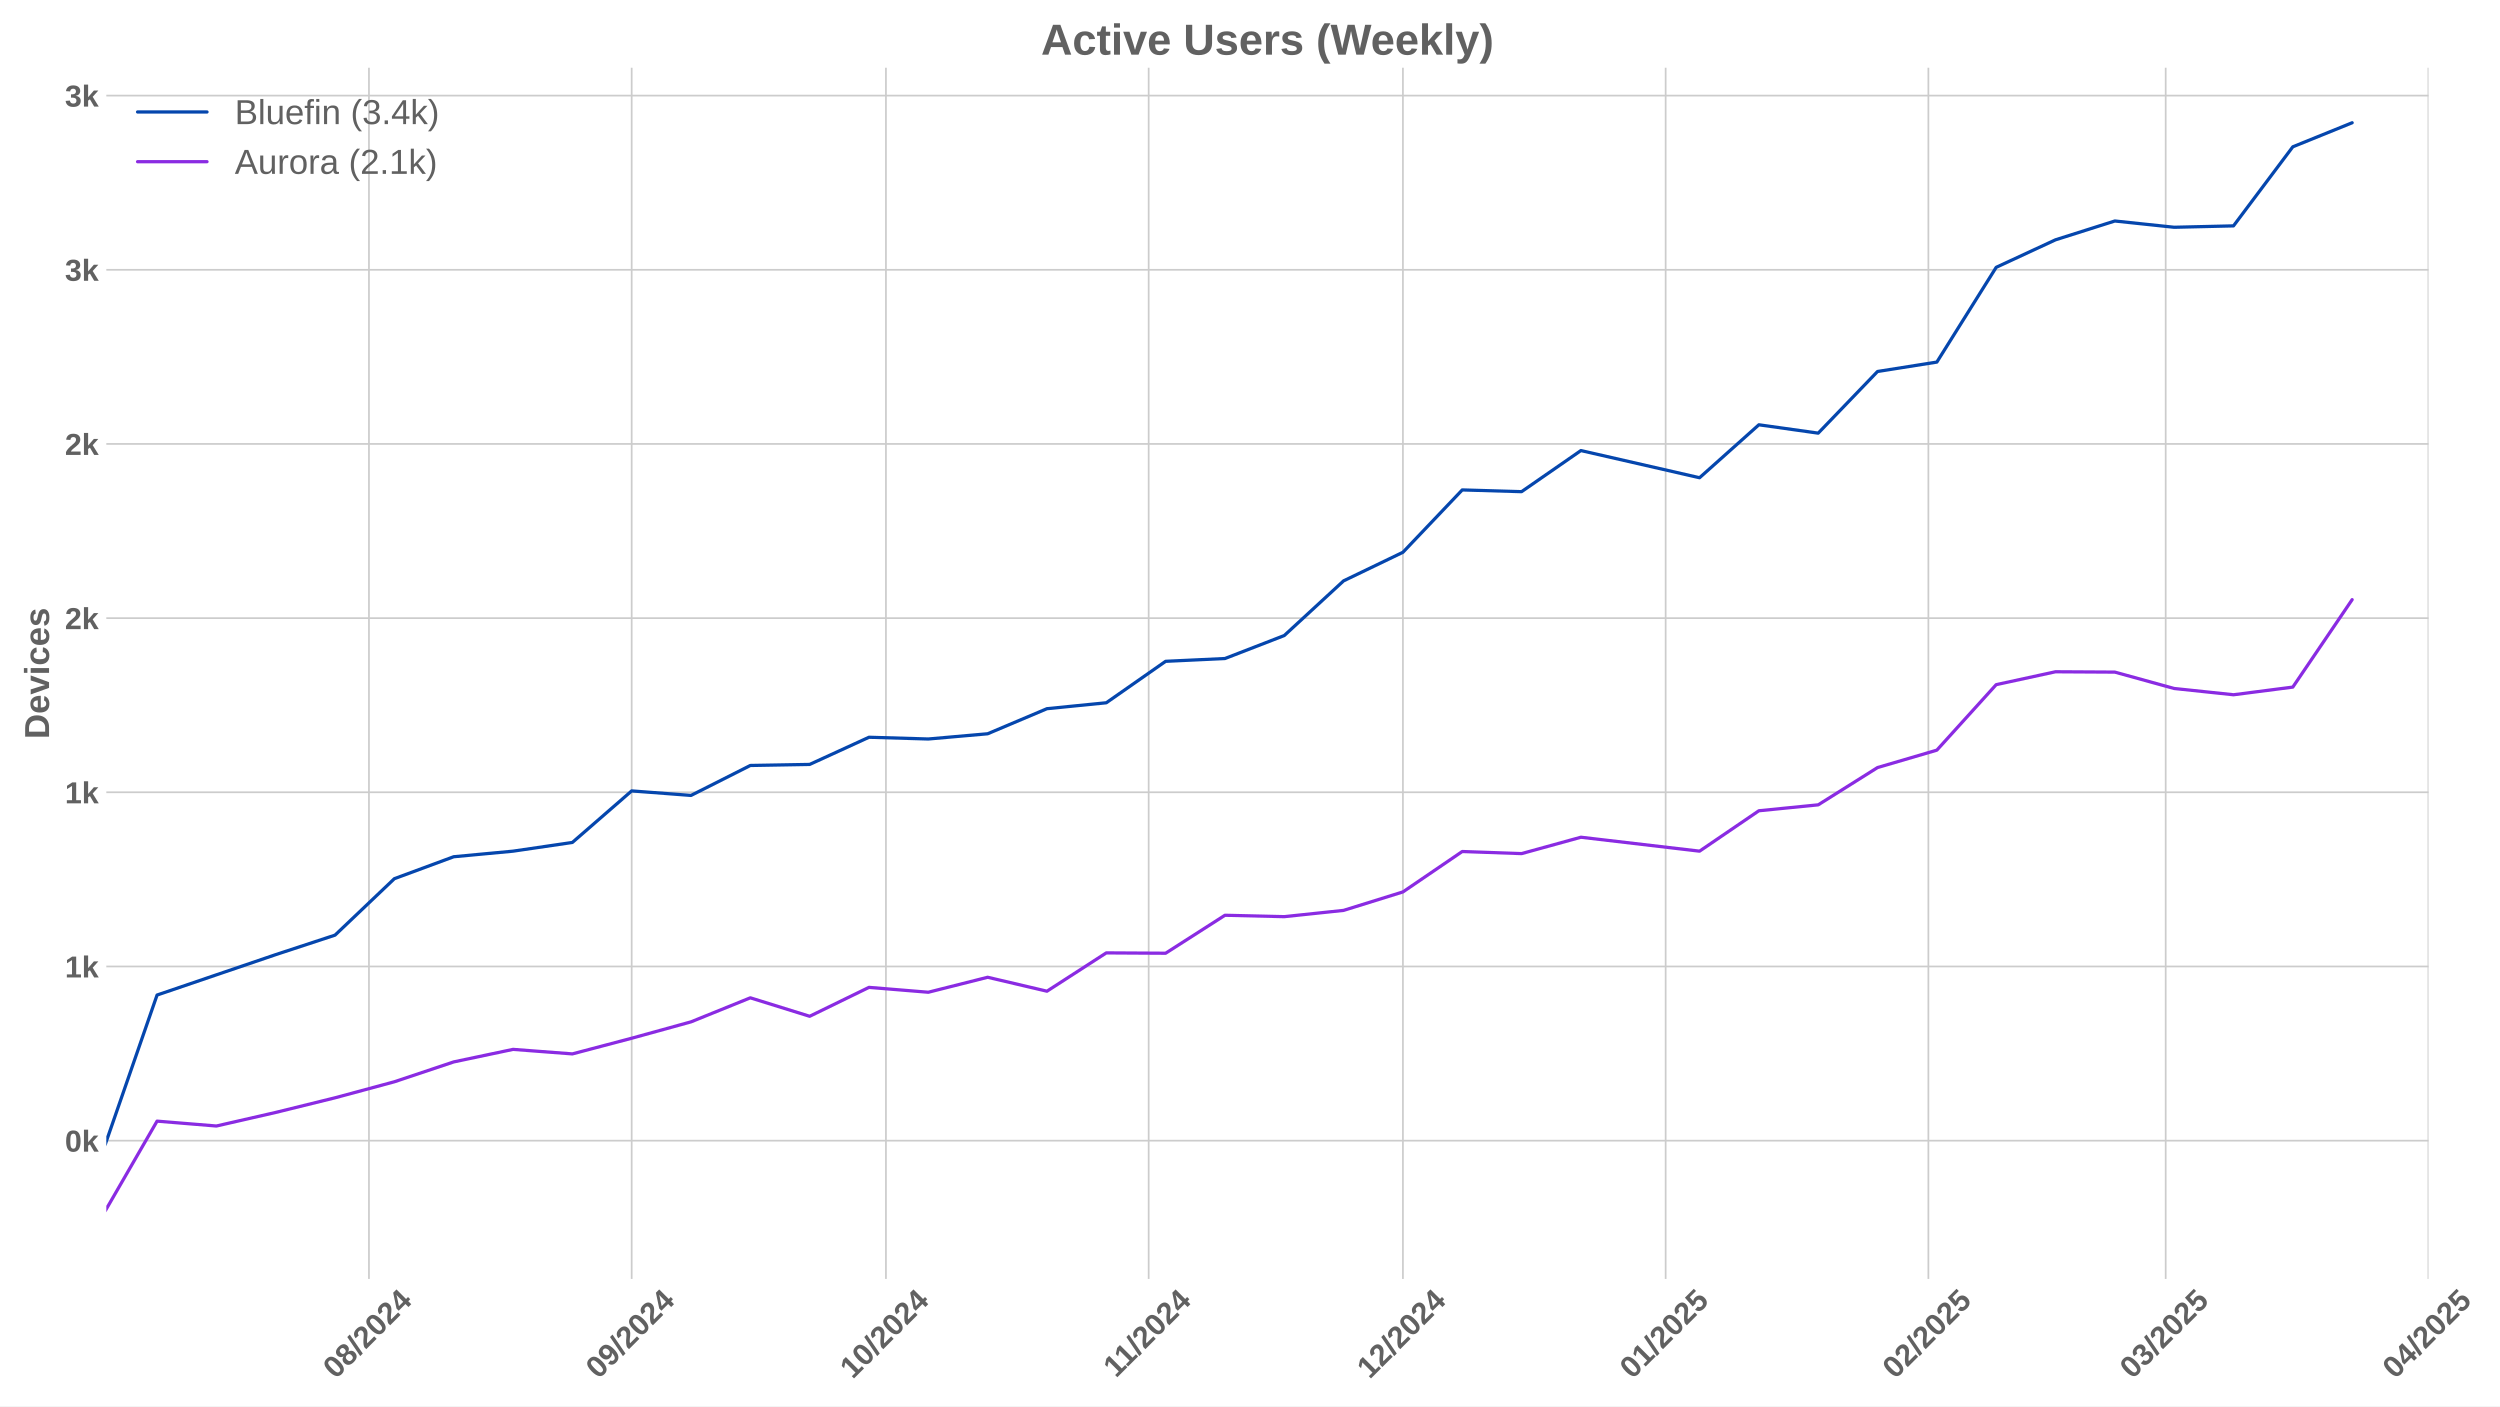
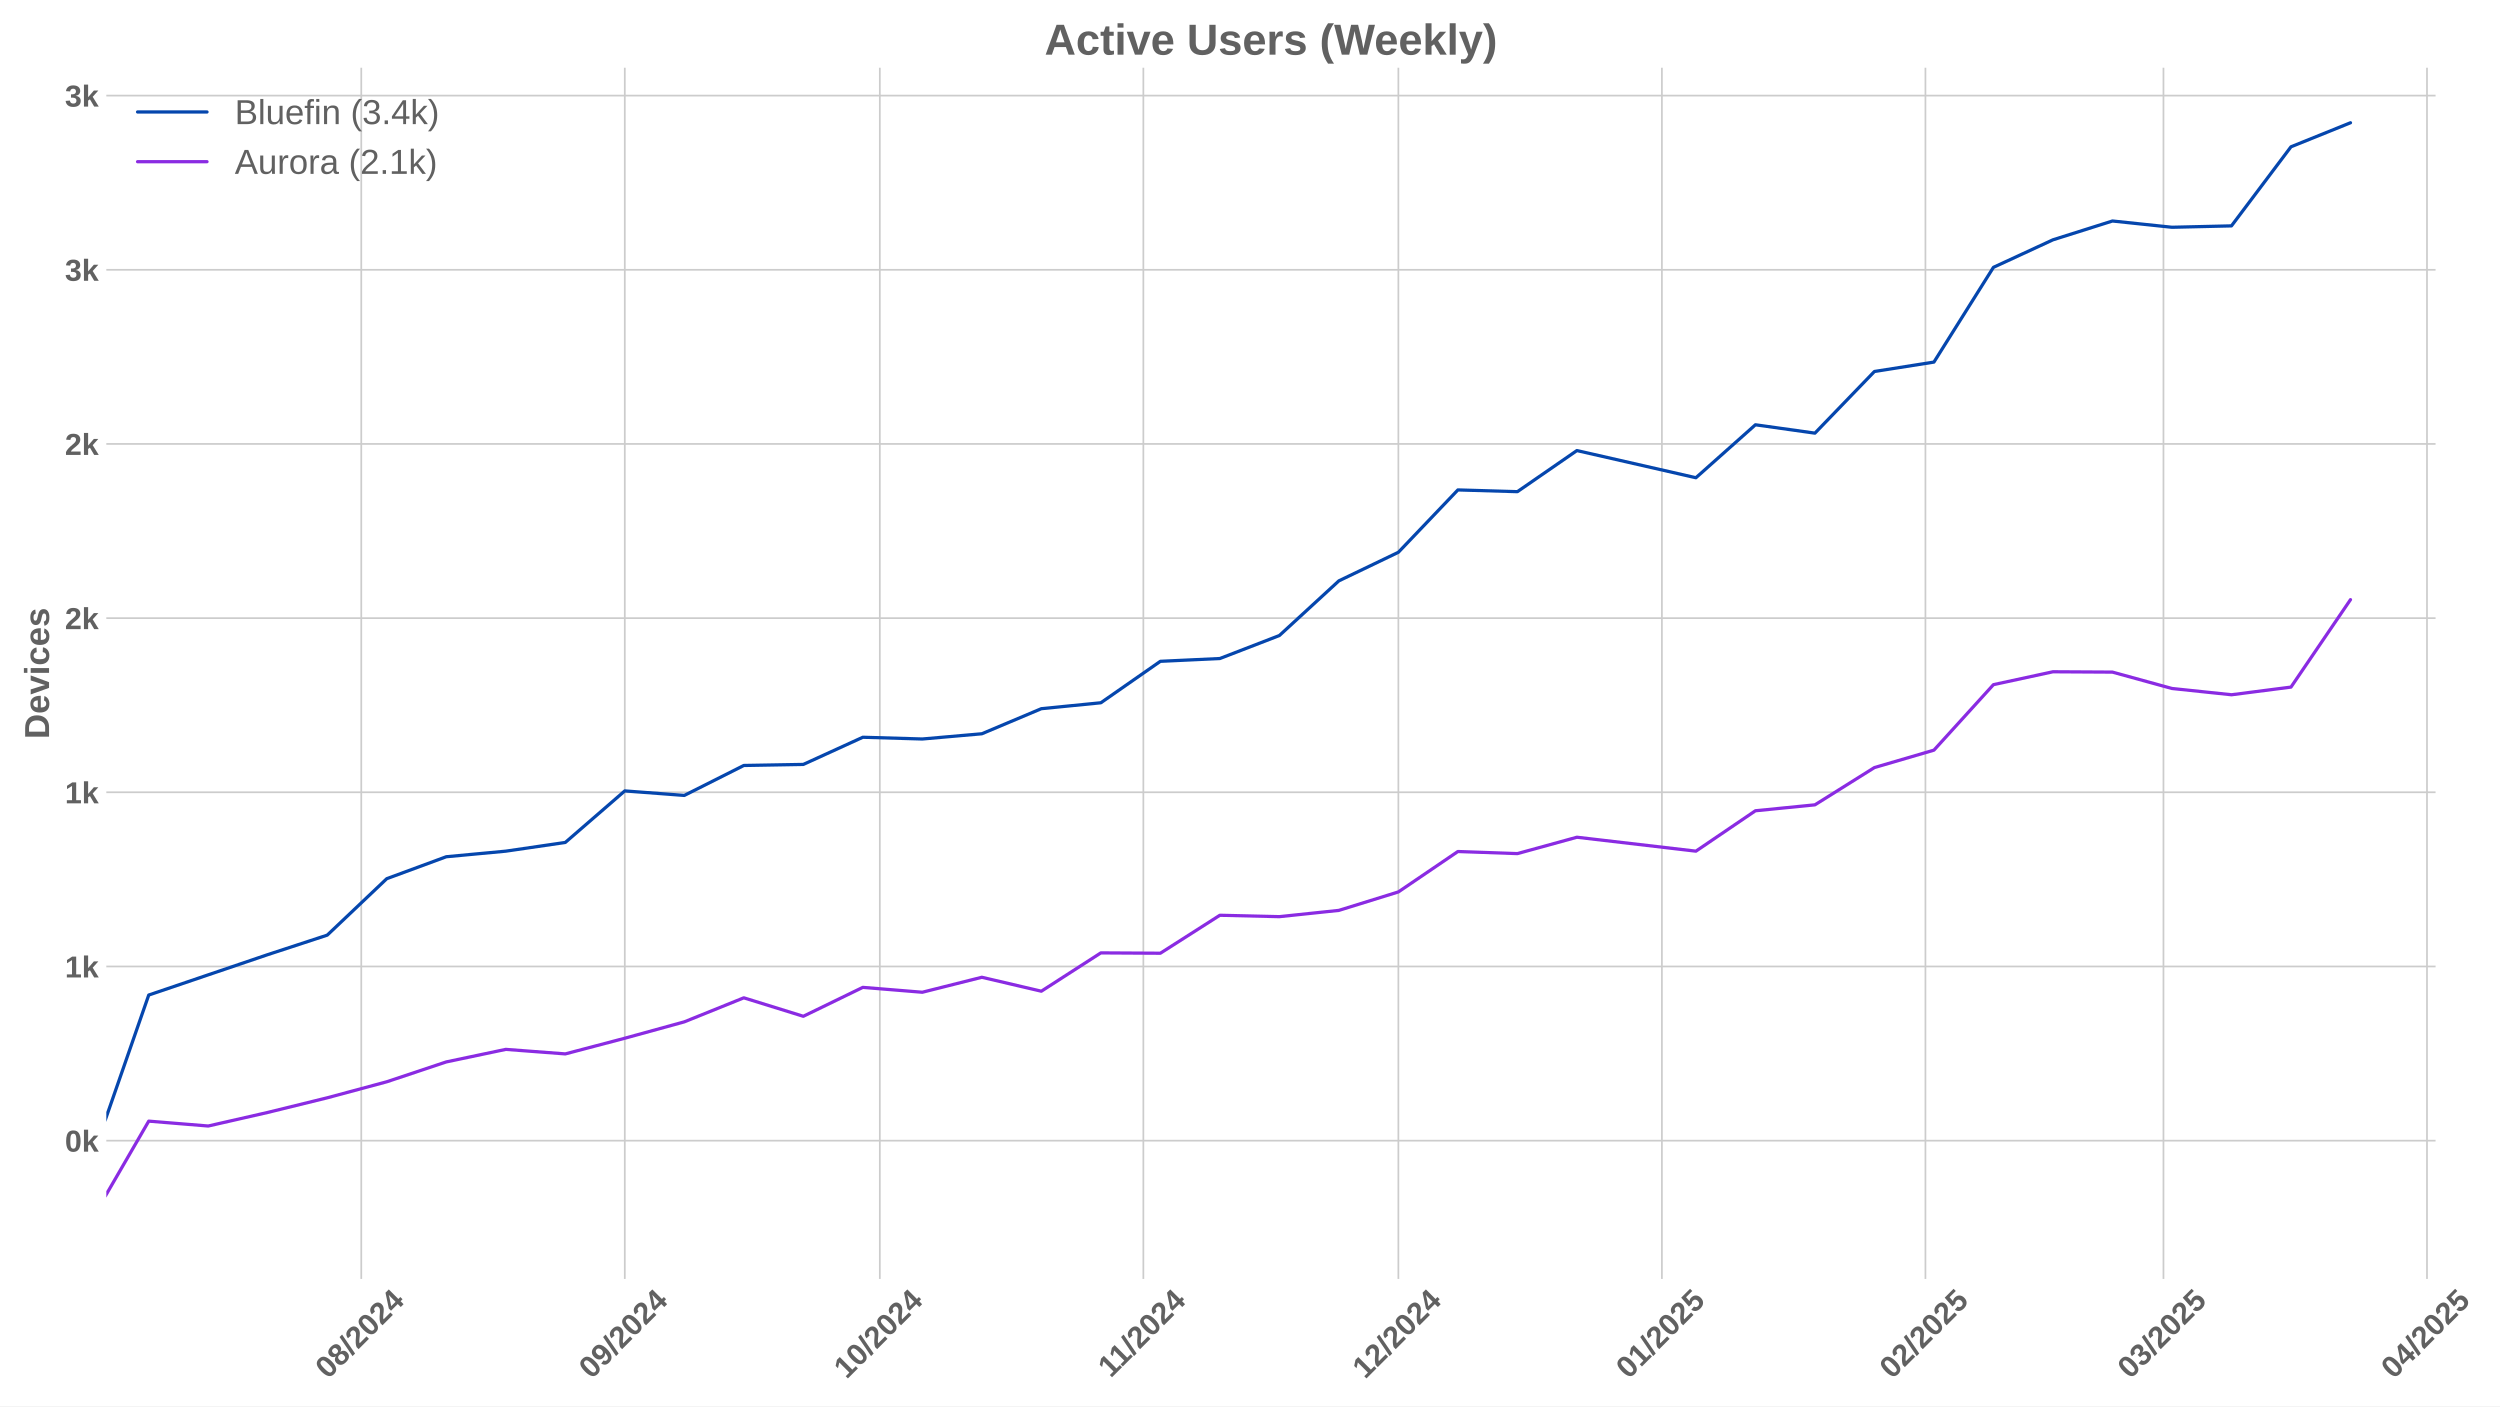
<svg xmlns="http://www.w3.org/2000/svg" xmlns:xlink="http://www.w3.org/1999/xlink" width="1152pt" height="648pt" viewBox="0 0 1152 648" version="1.1">
  <defs>
    <style type="text/css">*{stroke-linejoin: round; stroke-linecap: butt}</style>
  </defs>
  <g id="figure_1">
    <g id="patch_1">
      <path d="M 0 648  L 1152 648  L 1152 0  L 0 0  z " style="fill: #ffffff" />
    </g>
    <g id="axes_1">
      <g id="patch_2">
-         <path d="M 48.99 589.343  L 1119.059 589.343  L 1119.059 31.2  L 48.99 31.2  z " style="fill: #ffffff" />
+         <path d="M 48.99 589.343  L 1122.31 589.343  L 1122.31 31.2  L 48.99 31.2  z " style="fill: #ffffff" />
      </g>
      <g id="matplotlib.axis_1">
        <g id="xtick_1">
          <g id="line2d_1">
-             <path d="M 170.012 589.343  L 170.012 31.2  " clip-path="url(#pf3d9c83c10)" style="fill: none; stroke: #cccccc; stroke-width: 0.8; stroke-linecap: round" />
+             <path d="M 166.471 589.343  L 166.471 31.2  " clip-path="url(#pce07321af5)" style="fill: none; stroke: #cccccc; stroke-width: 0.8; stroke-linecap: round" />
          </g>
          <g id="line2d_2" />
          <g id="text_1">
-             <g style="fill: #616161" transform="translate(154.6814 635.7977) rotate(-45) scale(0.14 -0.14)">
+             <g style="fill: #616161" transform="translate(151.1402 635.7977) rotate(-45) scale(0.14 -0.14)">
              <defs>
                <path id="LiberationSans-Bold-30" d="M 3297 2203  Q 3297 1088 2914 512  Q 2531 -63 1766 -63  Q 253 -63 253 2203  Q 253 2994 418 3494  Q 584 3994 915 4231  Q 1247 4469 1791 4469  Q 2572 4469 2934 3903  Q 3297 3338 3297 2203  z M 2416 2203  Q 2416 2813 2356 3150  Q 2297 3488 2165 3634  Q 2034 3781 1784 3781  Q 1519 3781 1383 3632  Q 1247 3484 1189 3148  Q 1131 2813 1131 2203  Q 1131 1600 1192 1261  Q 1253 922 1386 775  Q 1519 628 1772 628  Q 2022 628 2158 783  Q 2294 938 2355 1278  Q 2416 1619 2416 2203  z " transform="scale(0.015625)" />
                <path id="LiberationSans-Bold-38" d="M 3363 1241  Q 3363 622 2953 279  Q 2544 -63 1784 -63  Q 1031 -63 617 278  Q 203 619 203 1234  Q 203 1656 447 1945  Q 691 2234 1100 2303  L 1100 2316  Q 744 2394 525 2669  Q 306 2944 306 3303  Q 306 3844 689 4156  Q 1072 4469 1772 4469  Q 2488 4469 2870 4164  Q 3253 3859 3253 3297  Q 3253 2938 3036 2666  Q 2819 2394 2453 2322  L 2453 2309  Q 2878 2241 3120 1961  Q 3363 1681 3363 1241  z M 2350 3250  Q 2350 3563 2206 3708  Q 2063 3853 1772 3853  Q 1203 3853 1203 3250  Q 1203 2619 1778 2619  Q 2066 2619 2208 2766  Q 2350 2913 2350 3250  z M 2453 1313  Q 2453 2003 1766 2003  Q 1447 2003 1276 1822  Q 1106 1641 1106 1300  Q 1106 913 1275 734  Q 1444 556 1791 556  Q 2131 556 2292 734  Q 2453 913 2453 1313  z " transform="scale(0.015625)" />
                <path id="LiberationSans-Bold-2f" d="M 63 -128  L 972 4638  L 1716 4638  L 822 -128  L 63 -128  z " transform="scale(0.015625)" />
                <path id="LiberationSans-Bold-32" d="M 222 0  L 222 609  Q 394 988 711 1347  Q 1028 1706 1509 2097  Q 1972 2472 2158 2715  Q 2344 2959 2344 3194  Q 2344 3769 1766 3769  Q 1484 3769 1336 3617  Q 1188 3466 1144 3163  L 259 3213  Q 334 3825 717 4147  Q 1100 4469 1759 4469  Q 2472 4469 2853 4144  Q 3234 3819 3234 3231  Q 3234 2922 3112 2672  Q 2991 2422 2800 2211  Q 2609 2000 2376 1815  Q 2144 1631 1925 1456  Q 1706 1281 1526 1103  Q 1347 925 1259 722  L 3303 722  L 3303 0  L 222 0  z " transform="scale(0.015625)" />
                <path id="LiberationSans-Bold-34" d="M 2938 897  L 2938 0  L 2100 0  L 2100 897  L 97 897  L 97 1556  L 1956 4403  L 2938 4403  L 2938 1550  L 3525 1550  L 3525 897  L 2938 897  z M 2100 2991  Q 2100 3159 2111 3356  Q 2122 3553 2128 3609  Q 2047 3434 1834 3103  L 813 1550  L 2100 1550  L 2100 2991  z " transform="scale(0.015625)" />
              </defs>
              <use xlink:href="#LiberationSans-Bold-30" />
              <use xlink:href="#LiberationSans-Bold-38" transform="translate(55.61523 0)" />
              <use xlink:href="#LiberationSans-Bold-2f" transform="translate(111.2305 0)" />
              <use xlink:href="#LiberationSans-Bold-32" transform="translate(139.0137 0)" />
              <use xlink:href="#LiberationSans-Bold-30" transform="translate(194.6289 0)" />
              <use xlink:href="#LiberationSans-Bold-32" transform="translate(250.2441 0)" />
              <use xlink:href="#LiberationSans-Bold-34" transform="translate(305.8594 0)" />
            </g>
          </g>
        </g>
        <g id="xtick_2">
          <g id="line2d_3">
-             <path d="M 291.078 589.343  L 291.078 31.2  " clip-path="url(#pf3d9c83c10)" style="fill: none; stroke: #cccccc; stroke-width: 0.8; stroke-linecap: round" />
+             <path d="M 287.905 589.343  L 287.905 31.2  " clip-path="url(#pce07321af5)" style="fill: none; stroke: #cccccc; stroke-width: 0.8; stroke-linecap: round" />
          </g>
          <g id="line2d_4" />
          <g id="text_2">
-             <g style="fill: #616161" transform="translate(275.7476 635.7977) rotate(-45) scale(0.14 -0.14)">
+             <g style="fill: #616161" transform="translate(272.5743 635.7977) rotate(-45) scale(0.14 -0.14)">
              <defs>
                <path id="LiberationSans-Bold-39" d="M 3322 2272  Q 3322 1100 2894 518  Q 2466 -63 1678 -63  Q 1097 -63 767 185  Q 438 434 300 972  L 1125 1088  Q 1247 628 1688 628  Q 2056 628 2254 981  Q 2453 1334 2459 2028  Q 2341 1794 2070 1661  Q 1800 1528 1488 1528  Q 906 1528 564 1923  Q 222 2319 222 2994  Q 222 3688 623 4078  Q 1025 4469 1759 4469  Q 2550 4469 2936 3920  Q 3322 3372 3322 2272  z M 2394 2888  Q 2394 3297 2214 3539  Q 2034 3781 1738 3781  Q 1447 3781 1280 3570  Q 1113 3359 1113 2988  Q 1113 2622 1278 2401  Q 1444 2181 1741 2181  Q 2022 2181 2208 2373  Q 2394 2566 2394 2888  z " transform="scale(0.015625)" />
              </defs>
              <use xlink:href="#LiberationSans-Bold-30" />
              <use xlink:href="#LiberationSans-Bold-39" transform="translate(55.61523 0)" />
              <use xlink:href="#LiberationSans-Bold-2f" transform="translate(111.2305 0)" />
              <use xlink:href="#LiberationSans-Bold-32" transform="translate(139.0137 0)" />
              <use xlink:href="#LiberationSans-Bold-30" transform="translate(194.6289 0)" />
              <use xlink:href="#LiberationSans-Bold-32" transform="translate(250.2441 0)" />
              <use xlink:href="#LiberationSans-Bold-34" transform="translate(305.8594 0)" />
            </g>
          </g>
        </g>
        <g id="xtick_3">
          <g id="line2d_5">
-             <path d="M 408.239 589.343  L 408.239 31.2  " clip-path="url(#pf3d9c83c10)" style="fill: none; stroke: #cccccc; stroke-width: 0.8; stroke-linecap: round" />
+             <path d="M 405.421 589.343  L 405.421 31.2  " clip-path="url(#pce07321af5)" style="fill: none; stroke: #cccccc; stroke-width: 0.8; stroke-linecap: round" />
          </g>
          <g id="line2d_6" />
          <g id="text_3">
-             <g style="fill: #616161" transform="translate(392.9084 635.7977) rotate(-45) scale(0.14 -0.14)">
+             <g style="fill: #616161" transform="translate(390.0911 635.7977) rotate(-45) scale(0.14 -0.14)">
              <defs>
                <path id="LiberationSans-Bold-31" d="M 403 0  L 403 653  L 1494 653  L 1494 3656  L 438 2997  L 438 3688  L 1541 4403  L 2372 4403  L 2372 653  L 3381 653  L 3381 0  L 403 0  z " transform="scale(0.015625)" />
              </defs>
              <use xlink:href="#LiberationSans-Bold-31" />
              <use xlink:href="#LiberationSans-Bold-30" transform="translate(55.61523 0)" />
              <use xlink:href="#LiberationSans-Bold-2f" transform="translate(111.2305 0)" />
              <use xlink:href="#LiberationSans-Bold-32" transform="translate(139.0137 0)" />
              <use xlink:href="#LiberationSans-Bold-30" transform="translate(194.6289 0)" />
              <use xlink:href="#LiberationSans-Bold-32" transform="translate(250.2441 0)" />
              <use xlink:href="#LiberationSans-Bold-34" transform="translate(305.8594 0)" />
            </g>
          </g>
        </g>
        <g id="xtick_4">
          <g id="line2d_7">
-             <path d="M 529.305 589.343  L 529.305 31.2  " clip-path="url(#pf3d9c83c10)" style="fill: none; stroke: #cccccc; stroke-width: 0.8; stroke-linecap: round" />
+             <path d="M 526.855 589.343  L 526.855 31.2  " clip-path="url(#pce07321af5)" style="fill: none; stroke: #cccccc; stroke-width: 0.8; stroke-linecap: round" />
          </g>
          <g id="line2d_8" />
          <g id="text_4">
-             <g style="fill: #616161" transform="translate(514.2468 635.2532) rotate(-45) scale(0.14 -0.14)">
+             <g style="fill: #616161" transform="translate(511.7973 635.2532) rotate(-45) scale(0.14 -0.14)">
              <use xlink:href="#LiberationSans-Bold-31" />
              <use xlink:href="#LiberationSans-Bold-31" transform="translate(50.11523 0)" />
              <use xlink:href="#LiberationSans-Bold-2f" transform="translate(105.7305 0)" />
              <use xlink:href="#LiberationSans-Bold-32" transform="translate(133.5137 0)" />
              <use xlink:href="#LiberationSans-Bold-30" transform="translate(189.1289 0)" />
              <use xlink:href="#LiberationSans-Bold-32" transform="translate(244.7441 0)" />
              <use xlink:href="#LiberationSans-Bold-34" transform="translate(300.3594 0)" />
            </g>
          </g>
        </g>
        <g id="xtick_5">
          <g id="line2d_9">
-             <path d="M 646.466 589.343  L 646.466 31.2  " clip-path="url(#pf3d9c83c10)" style="fill: none; stroke: #cccccc; stroke-width: 0.8; stroke-linecap: round" />
+             <path d="M 644.372 589.343  L 644.372 31.2  " clip-path="url(#pce07321af5)" style="fill: none; stroke: #cccccc; stroke-width: 0.8; stroke-linecap: round" />
          </g>
          <g id="line2d_10" />
          <g id="text_5">
-             <g style="fill: #616161" transform="translate(631.1354 635.7977) rotate(-45) scale(0.14 -0.14)">
+             <g style="fill: #616161" transform="translate(629.0419 635.7977) rotate(-45) scale(0.14 -0.14)">
              <use xlink:href="#LiberationSans-Bold-31" />
              <use xlink:href="#LiberationSans-Bold-32" transform="translate(55.61523 0)" />
              <use xlink:href="#LiberationSans-Bold-2f" transform="translate(111.2305 0)" />
              <use xlink:href="#LiberationSans-Bold-32" transform="translate(139.0137 0)" />
              <use xlink:href="#LiberationSans-Bold-30" transform="translate(194.6289 0)" />
              <use xlink:href="#LiberationSans-Bold-32" transform="translate(250.2441 0)" />
              <use xlink:href="#LiberationSans-Bold-34" transform="translate(305.8594 0)" />
            </g>
          </g>
        </g>
        <g id="xtick_6">
          <g id="line2d_11">
-             <path d="M 767.532 589.343  L 767.532 31.2  " clip-path="url(#pf3d9c83c10)" style="fill: none; stroke: #cccccc; stroke-width: 0.8; stroke-linecap: round" />
+             <path d="M 765.806 589.343  L 765.806 31.2  " clip-path="url(#pce07321af5)" style="fill: none; stroke: #cccccc; stroke-width: 0.8; stroke-linecap: round" />
          </g>
          <g id="line2d_12" />
          <g id="text_6">
-             <g style="fill: #616161" transform="translate(752.2015 635.7977) rotate(-45) scale(0.14 -0.14)">
+             <g style="fill: #616161" transform="translate(750.4759 635.7977) rotate(-45) scale(0.14 -0.14)">
              <defs>
                <path id="LiberationSans-Bold-35" d="M 3381 1466  Q 3381 766 2945 351  Q 2509 -63 1750 -63  Q 1088 -63 689 235  Q 291 534 197 1100  L 1075 1172  Q 1144 891 1319 762  Q 1494 634 1759 634  Q 2088 634 2283 843  Q 2478 1053 2478 1447  Q 2478 1794 2293 2001  Q 2109 2209 1778 2209  Q 1413 2209 1181 1925  L 325 1925  L 478 4403  L 3125 4403  L 3125 3750  L 1275 3750  L 1203 2638  Q 1522 2919 2000 2919  Q 2628 2919 3004 2528  Q 3381 2138 3381 1466  z " transform="scale(0.015625)" />
              </defs>
              <use xlink:href="#LiberationSans-Bold-30" />
              <use xlink:href="#LiberationSans-Bold-31" transform="translate(55.61523 0)" />
              <use xlink:href="#LiberationSans-Bold-2f" transform="translate(111.2305 0)" />
              <use xlink:href="#LiberationSans-Bold-32" transform="translate(139.0137 0)" />
              <use xlink:href="#LiberationSans-Bold-30" transform="translate(194.6289 0)" />
              <use xlink:href="#LiberationSans-Bold-32" transform="translate(250.2441 0)" />
              <use xlink:href="#LiberationSans-Bold-35" transform="translate(305.8594 0)" />
            </g>
          </g>
        </g>
        <g id="xtick_7">
          <g id="line2d_13">
-             <path d="M 888.598 589.343  L 888.598 31.2  " clip-path="url(#pf3d9c83c10)" style="fill: none; stroke: #cccccc; stroke-width: 0.8; stroke-linecap: round" />
+             <path d="M 887.24 589.343  L 887.24 31.2  " clip-path="url(#pce07321af5)" style="fill: none; stroke: #cccccc; stroke-width: 0.8; stroke-linecap: round" />
          </g>
          <g id="line2d_14" />
          <g id="text_7">
-             <g style="fill: #616161" transform="translate(873.2677 635.7977) rotate(-45) scale(0.14 -0.14)">
+             <g style="fill: #616161" transform="translate(871.91 635.7977) rotate(-45) scale(0.14 -0.14)">
              <use xlink:href="#LiberationSans-Bold-30" />
              <use xlink:href="#LiberationSans-Bold-32" transform="translate(55.61523 0)" />
              <use xlink:href="#LiberationSans-Bold-2f" transform="translate(111.2305 0)" />
              <use xlink:href="#LiberationSans-Bold-32" transform="translate(139.0137 0)" />
              <use xlink:href="#LiberationSans-Bold-30" transform="translate(194.6289 0)" />
              <use xlink:href="#LiberationSans-Bold-32" transform="translate(250.2441 0)" />
              <use xlink:href="#LiberationSans-Bold-35" transform="translate(305.8594 0)" />
            </g>
          </g>
        </g>
        <g id="xtick_8">
          <g id="line2d_15">
-             <path d="M 997.948 589.343  L 997.948 31.2  " clip-path="url(#pf3d9c83c10)" style="fill: none; stroke: #cccccc; stroke-width: 0.8; stroke-linecap: round" />
+             <path d="M 996.923 589.343  L 996.923 31.2  " clip-path="url(#pce07321af5)" style="fill: none; stroke: #cccccc; stroke-width: 0.8; stroke-linecap: round" />
          </g>
          <g id="line2d_16" />
          <g id="text_8">
-             <g style="fill: #616161" transform="translate(982.6178 635.7977) rotate(-45) scale(0.14 -0.14)">
+             <g style="fill: #616161" transform="translate(981.5923 635.7977) rotate(-45) scale(0.14 -0.14)">
              <defs>
                <path id="LiberationSans-Bold-33" d="M 3328 1222  Q 3328 603 2922 265  Q 2516 -72 1766 -72  Q 1056 -72 637 254  Q 219 581 147 1197  L 1041 1275  Q 1125 641 1763 641  Q 2078 641 2253 797  Q 2428 953 2428 1275  Q 2428 1569 2215 1725  Q 2003 1881 1584 1881  L 1278 1881  L 1278 2591  L 1566 2591  Q 1944 2591 2134 2745  Q 2325 2900 2325 3188  Q 2325 3459 2173 3614  Q 2022 3769 1731 3769  Q 1459 3769 1292 3619  Q 1125 3469 1100 3194  L 222 3256  Q 291 3825 694 4147  Q 1097 4469 1747 4469  Q 2438 4469 2827 4158  Q 3216 3847 3216 3297  Q 3216 2884 2973 2618  Q 2731 2353 2275 2266  L 2275 2253  Q 2781 2194 3054 1920  Q 3328 1647 3328 1222  z " transform="scale(0.015625)" />
              </defs>
              <use xlink:href="#LiberationSans-Bold-30" />
              <use xlink:href="#LiberationSans-Bold-33" transform="translate(55.61523 0)" />
              <use xlink:href="#LiberationSans-Bold-2f" transform="translate(111.2305 0)" />
              <use xlink:href="#LiberationSans-Bold-32" transform="translate(139.0137 0)" />
              <use xlink:href="#LiberationSans-Bold-30" transform="translate(194.6289 0)" />
              <use xlink:href="#LiberationSans-Bold-32" transform="translate(250.2441 0)" />
              <use xlink:href="#LiberationSans-Bold-35" transform="translate(305.8594 0)" />
            </g>
          </g>
        </g>
        <g id="xtick_9">
          <g id="line2d_17">
-             <path d="M 1119.014 589.343  L 1119.014 31.2  " clip-path="url(#pf3d9c83c10)" style="fill: none; stroke: #cccccc; stroke-width: 0.8; stroke-linecap: round" />
+             <path d="M 1118.357 589.343  L 1118.357 31.2  " clip-path="url(#pce07321af5)" style="fill: none; stroke: #cccccc; stroke-width: 0.8; stroke-linecap: round" />
          </g>
          <g id="line2d_18" />
          <g id="text_9">
-             <g style="fill: #616161" transform="translate(1103.684 635.7977) rotate(-45) scale(0.14 -0.14)">
+             <g style="fill: #616161" transform="translate(1103.026 635.7977) rotate(-45) scale(0.14 -0.14)">
              <use xlink:href="#LiberationSans-Bold-30" />
              <use xlink:href="#LiberationSans-Bold-34" transform="translate(55.61523 0)" />
              <use xlink:href="#LiberationSans-Bold-2f" transform="translate(111.2305 0)" />
              <use xlink:href="#LiberationSans-Bold-32" transform="translate(139.0137 0)" />
              <use xlink:href="#LiberationSans-Bold-30" transform="translate(194.6289 0)" />
              <use xlink:href="#LiberationSans-Bold-32" transform="translate(250.2441 0)" />
              <use xlink:href="#LiberationSans-Bold-35" transform="translate(305.8594 0)" />
            </g>
          </g>
        </g>
      </g>
      <g id="matplotlib.axis_2">
        <g id="ytick_1">
          <g id="line2d_19">
-             <path d="M 48.99 525.609  L 1119.059 525.609  " clip-path="url(#pf3d9c83c10)" style="fill: none; stroke: #cccccc; stroke-width: 0.8; stroke-linecap: round" />
+             <path d="M 48.99 525.609  L 1122.31 525.609  " clip-path="url(#pce07321af5)" style="fill: none; stroke: #cccccc; stroke-width: 0.8; stroke-linecap: round" />
          </g>
          <g id="line2d_20" />
          <g id="text_10">
            <g style="fill: #616161" transform="translate(29.91937 530.6816) scale(0.14 -0.14)">
              <defs>
                <path id="LiberationSans-Bold-6b" d="M 2606 0  L 1703 1531  L 1325 1269  L 1325 0  L 447 0  L 447 4638  L 1325 4638  L 1325 1981  L 2531 3381  L 3475 3381  L 2288 2063  L 3566 0  L 2606 0  z " transform="scale(0.015625)" />
              </defs>
              <use xlink:href="#LiberationSans-Bold-30" />
              <use xlink:href="#LiberationSans-Bold-6b" transform="translate(55.61523 0)" />
            </g>
          </g>
        </g>
        <g id="ytick_2">
          <g id="line2d_21">
-             <path d="M 48.99 445.349  L 1119.059 445.349  " clip-path="url(#pf3d9c83c10)" style="fill: none; stroke: #cccccc; stroke-width: 0.8; stroke-linecap: round" />
+             <path d="M 48.99 445.349  L 1122.31 445.349  " clip-path="url(#pce07321af5)" style="fill: none; stroke: #cccccc; stroke-width: 0.8; stroke-linecap: round" />
          </g>
          <g id="line2d_22" />
          <g id="text_11">
            <g style="fill: #616161" transform="translate(29.91937 450.4218) scale(0.14 -0.14)">
              <use xlink:href="#LiberationSans-Bold-31" />
              <use xlink:href="#LiberationSans-Bold-6b" transform="translate(55.61523 0)" />
            </g>
          </g>
        </g>
        <g id="ytick_3">
          <g id="line2d_23">
-             <path d="M 48.99 365.089  L 1119.059 365.089  " clip-path="url(#pf3d9c83c10)" style="fill: none; stroke: #cccccc; stroke-width: 0.8; stroke-linecap: round" />
+             <path d="M 48.99 365.089  L 1122.31 365.089  " clip-path="url(#pce07321af5)" style="fill: none; stroke: #cccccc; stroke-width: 0.8; stroke-linecap: round" />
          </g>
          <g id="line2d_24" />
          <g id="text_12">
            <g style="fill: #616161" transform="translate(29.91937 370.1619) scale(0.14 -0.14)">
              <use xlink:href="#LiberationSans-Bold-31" />
              <use xlink:href="#LiberationSans-Bold-6b" transform="translate(55.61523 0)" />
            </g>
          </g>
        </g>
        <g id="ytick_4">
          <g id="line2d_25">
-             <path d="M 48.99 284.829  L 1119.059 284.829  " clip-path="url(#pf3d9c83c10)" style="fill: none; stroke: #cccccc; stroke-width: 0.8; stroke-linecap: round" />
+             <path d="M 48.99 284.829  L 1122.31 284.829  " clip-path="url(#pce07321af5)" style="fill: none; stroke: #cccccc; stroke-width: 0.8; stroke-linecap: round" />
          </g>
          <g id="line2d_26" />
          <g id="text_13">
            <g style="fill: #616161" transform="translate(29.91937 289.902) scale(0.14 -0.14)">
              <use xlink:href="#LiberationSans-Bold-32" />
              <use xlink:href="#LiberationSans-Bold-6b" transform="translate(55.61523 0)" />
            </g>
          </g>
        </g>
        <g id="ytick_5">
          <g id="line2d_27">
-             <path d="M 48.99 204.569  L 1119.059 204.569  " clip-path="url(#pf3d9c83c10)" style="fill: none; stroke: #cccccc; stroke-width: 0.8; stroke-linecap: round" />
+             <path d="M 48.99 204.569  L 1122.31 204.569  " clip-path="url(#pce07321af5)" style="fill: none; stroke: #cccccc; stroke-width: 0.8; stroke-linecap: round" />
          </g>
          <g id="line2d_28" />
          <g id="text_14">
            <g style="fill: #616161" transform="translate(29.91937 209.6422) scale(0.14 -0.14)">
              <use xlink:href="#LiberationSans-Bold-32" />
              <use xlink:href="#LiberationSans-Bold-6b" transform="translate(55.61523 0)" />
            </g>
          </g>
        </g>
        <g id="ytick_6">
          <g id="line2d_29">
-             <path d="M 48.99 124.309  L 1119.059 124.309  " clip-path="url(#pf3d9c83c10)" style="fill: none; stroke: #cccccc; stroke-width: 0.8; stroke-linecap: round" />
+             <path d="M 48.99 124.309  L 1122.31 124.309  " clip-path="url(#pce07321af5)" style="fill: none; stroke: #cccccc; stroke-width: 0.8; stroke-linecap: round" />
          </g>
          <g id="line2d_30" />
          <g id="text_15">
            <g style="fill: #616161" transform="translate(29.91937 129.3823) scale(0.14 -0.14)">
              <use xlink:href="#LiberationSans-Bold-33" />
              <use xlink:href="#LiberationSans-Bold-6b" transform="translate(55.61523 0)" />
            </g>
          </g>
        </g>
        <g id="ytick_7">
          <g id="line2d_31">
-             <path d="M 48.99 44.05  L 1119.059 44.05  " clip-path="url(#pf3d9c83c10)" style="fill: none; stroke: #cccccc; stroke-width: 0.8; stroke-linecap: round" />
+             <path d="M 48.99 44.05  L 1122.31 44.05  " clip-path="url(#pce07321af5)" style="fill: none; stroke: #cccccc; stroke-width: 0.8; stroke-linecap: round" />
          </g>
          <g id="line2d_32" />
          <g id="text_16">
            <g style="fill: #616161" transform="translate(29.91937 49.12242) scale(0.14 -0.14)">
              <use xlink:href="#LiberationSans-Bold-33" />
              <use xlink:href="#LiberationSans-Bold-6b" transform="translate(55.61523 0)" />
            </g>
          </g>
        </g>
        <g id="text_17">
          <g style="fill: #616161" transform="translate(22.59937 340.5153) rotate(-90) scale(0.16 -0.16)">
            <defs>
              <path id="LiberationSans-Bold-44" d="M 4353 2234  Q 4353 1553 4086 1045  Q 3819 538 3330 269  Q 2841 0 2209 0  L 428 0  L 428 4403  L 2022 4403  Q 3134 4403 3743 3842  Q 4353 3281 4353 2234  z M 3425 2234  Q 3425 2944 3056 3317  Q 2688 3691 2003 3691  L 1350 3691  L 1350 713  L 2131 713  Q 2725 713 3075 1122  Q 3425 1531 3425 2234  z " transform="scale(0.015625)" />
              <path id="LiberationSans-Bold-65" d="M 1831 -63  Q 1069 -63 659 389  Q 250 841 250 1706  Q 250 2544 665 2994  Q 1081 3444 1844 3444  Q 2572 3444 2956 2961  Q 3341 2478 3341 1547  L 3341 1522  L 1172 1522  Q 1172 1028 1355 776  Q 1538 525 1875 525  Q 2341 525 2463 928  L 3291 856  Q 2931 -63 1831 -63  z M 1831 2891  Q 1522 2891 1355 2675  Q 1188 2459 1178 2072  L 2491 2072  Q 2466 2481 2294 2686  Q 2122 2891 1831 2891  z " transform="scale(0.015625)" />
              <path id="LiberationSans-Bold-76" d="M 2284 0  L 1234 0  L 25 3381  L 953 3381  L 1544 1491  Q 1591 1334 1766 709  Q 1797 838 1894 1159  Q 1991 1481 2613 3381  L 3531 3381  L 2284 0  z " transform="scale(0.015625)" />
              <path id="LiberationSans-Bold-69" d="M 447 3991  L 447 4638  L 1325 4638  L 1325 3991  L 447 3991  z M 447 0  L 447 3381  L 1325 3381  L 1325 0  L 447 0  z " transform="scale(0.015625)" />
              <path id="LiberationSans-Bold-63" d="M 1856 -63  Q 1088 -63 669 395  Q 250 853 250 1672  Q 250 2509 672 2976  Q 1094 3444 1869 3444  Q 2466 3444 2856 3144  Q 3247 2844 3347 2316  L 2463 2272  Q 2425 2531 2275 2686  Q 2125 2841 1850 2841  Q 1172 2841 1172 1706  Q 1172 538 1863 538  Q 2113 538 2281 695  Q 2450 853 2491 1166  L 3372 1125  Q 3325 778 3123 506  Q 2922 234 2594 85  Q 2266 -63 1856 -63  z " transform="scale(0.015625)" />
              <path id="LiberationSans-Bold-73" d="M 3297 988  Q 3297 497 2895 217  Q 2494 -63 1784 -63  Q 1088 -63 717 157  Q 347 378 225 844  L 997 959  Q 1063 719 1223 619  Q 1384 519 1784 519  Q 2153 519 2322 612  Q 2491 706 2491 906  Q 2491 1069 2355 1164  Q 2219 1259 1894 1325  Q 1150 1472 890 1598  Q 631 1725 495 1926  Q 359 2128 359 2422  Q 359 2906 732 3176  Q 1106 3447 1791 3447  Q 2394 3447 2761 3212  Q 3128 2978 3219 2534  L 2441 2453  Q 2403 2659 2256 2761  Q 2109 2863 1791 2863  Q 1478 2863 1322 2783  Q 1166 2703 1166 2516  Q 1166 2369 1286 2283  Q 1406 2197 1691 2141  Q 2088 2059 2395 1973  Q 2703 1888 2889 1769  Q 3075 1650 3186 1464  Q 3297 1278 3297 988  z " transform="scale(0.015625)" />
            </defs>
            <use xlink:href="#LiberationSans-Bold-44" />
            <use xlink:href="#LiberationSans-Bold-65" transform="translate(72.2168 0)" />
            <use xlink:href="#LiberationSans-Bold-76" transform="translate(127.832 0)" />
            <use xlink:href="#LiberationSans-Bold-69" transform="translate(183.4473 0)" />
            <use xlink:href="#LiberationSans-Bold-63" transform="translate(211.2305 0)" />
            <use xlink:href="#LiberationSans-Bold-65" transform="translate(266.8457 0)" />
            <use xlink:href="#LiberationSans-Bold-73" transform="translate(322.4609 0)" />
          </g>
        </g>
      </g>
      <g id="line2d_33">
-         <path d="M 45.04 537.327  L 72.378 458.512  L 99.715 449.201  L 127.053 439.891  L 154.39 430.902  L 181.728 404.898  L 209.065 394.785  L 236.403 392.217  L 263.74 388.204  L 291.078 364.447  L 318.415 366.534  L 345.753 352.729  L 373.09 352.248  L 400.428 339.727  L 427.765 340.53  L 455.103 338.122  L 482.441 326.564  L 509.778 323.836  L 537.116 304.734  L 564.453 303.45  L 591.791 292.855  L 619.128 267.654  L 646.466 254.491  L 673.803 225.758  L 701.141 226.561  L 728.478 207.619  L 783.153 220.14  L 810.491 195.741  L 837.828 199.593  L 865.166 171.181  L 892.503 166.847  L 919.841 123.186  L 947.178 110.505  L 974.516 101.837  L 1001.853 104.726  L 1029.191 104.084  L 1056.528 67.646  L 1083.866 56.57  " clip-path="url(#pf3d9c83c10)" style="fill: none; stroke: #0546ad; stroke-width: 1.5; stroke-linecap: round" />
+         <path d="M 41.119 537.327  L 68.54 458.512  L 95.96 449.201  L 123.381 439.891  L 150.802 430.902  L 178.222 404.898  L 205.643 394.785  L 233.063 392.217  L 260.484 388.204  L 287.905 364.447  L 315.325 366.534  L 342.746 352.729  L 370.166 352.248  L 397.587 339.727  L 425.007 340.53  L 452.428 338.122  L 479.849 326.564  L 507.269 323.836  L 534.69 304.734  L 562.11 303.45  L 589.531 292.855  L 616.952 267.654  L 644.372 254.491  L 671.793 225.758  L 699.213 226.561  L 726.634 207.619  L 781.475 220.14  L 808.896 195.741  L 836.316 199.593  L 863.737 171.181  L 891.157 166.847  L 918.578 123.186  L 945.999 110.505  L 973.419 101.837  L 1000.84 104.726  L 1028.26 104.084  L 1055.681 67.646  L 1083.102 56.57  " clip-path="url(#pce07321af5)" style="fill: none; stroke: #0546ad; stroke-width: 1.5; stroke-linecap: round" />
      </g>
      <g id="line2d_34">
-         <path d="M 45.04 563.973  L 72.378 516.62  L 99.715 518.867  L 127.053 512.607  L 154.39 505.865  L 181.728 498.481  L 209.065 489.331  L 236.403 483.553  L 263.74 485.639  L 291.078 478.416  L 318.415 470.872  L 345.753 459.796  L 373.09 468.303  L 400.428 454.98  L 427.765 457.227  L 455.103 450.325  L 482.441 456.746  L 509.778 439.089  L 537.116 439.249  L 564.453 421.753  L 591.791 422.395  L 619.128 419.505  L 646.466 410.998  L 673.803 392.377  L 701.141 393.341  L 728.478 385.796  L 783.153 392.217  L 810.491 373.597  L 837.828 370.868  L 865.166 353.692  L 892.503 345.666  L 919.841 315.488  L 947.178 309.549  L 974.516 309.71  L 1001.853 317.254  L 1029.191 320.144  L 1056.528 316.612  L 1083.866 276.322  " clip-path="url(#pf3d9c83c10)" style="fill: none; stroke: #8a2be2; stroke-width: 1.5; stroke-linecap: round" />
+         <path d="M 41.119 563.973  L 68.54 516.62  L 95.96 518.867  L 123.381 512.607  L 150.802 505.865  L 178.222 498.481  L 205.643 489.331  L 233.063 483.553  L 260.484 485.639  L 287.905 478.416  L 315.325 470.872  L 342.746 459.796  L 370.166 468.303  L 397.587 454.98  L 425.007 457.227  L 452.428 450.325  L 479.849 456.746  L 507.269 439.089  L 534.69 439.249  L 562.11 421.753  L 589.531 422.395  L 616.952 419.505  L 644.372 410.998  L 671.793 392.377  L 699.213 393.341  L 726.634 385.796  L 781.475 392.217  L 808.896 373.597  L 836.316 370.868  L 863.737 353.692  L 891.157 345.666  L 918.578 315.488  L 945.999 309.549  L 973.419 309.71  L 1000.84 317.254  L 1028.26 320.144  L 1055.681 316.612  L 1083.102 276.322  " clip-path="url(#pce07321af5)" style="fill: none; stroke: #8a2be2; stroke-width: 1.5; stroke-linecap: round" />
      </g>
      <g id="patch_3">
        <path d="M 48.99 589.343  L 48.99 31.2  " style="fill: none" />
      </g>
      <g id="patch_4">
-         <path d="M 1119.059 589.343  L 1119.059 31.2  " style="fill: none" />
+         <path d="M 1122.31 589.343  L 1122.31 31.2  " style="fill: none" />
      </g>
      <g id="patch_5">
-         <path d="M 48.99 589.343  L 1119.059 589.343  " style="fill: none" />
+         <path d="M 48.99 589.343  L 1122.31 589.343  " style="fill: none" />
      </g>
      <g id="patch_6">
-         <path d="M 48.99 31.2  L 1119.059 31.2  " style="fill: none" />
+         <path d="M 48.99 31.2  L 1122.31 31.2  " style="fill: none" />
      </g>
      <g id="text_18">
-         <g style="fill: #616161" transform="translate(479.7134 25.2) scale(0.2 -0.2)">
+         <g style="fill: #616161" transform="translate(481.3392 25.2) scale(0.2 -0.2)">
          <defs>
            <path id="LiberationSans-Bold-41" d="M 3541 0  L 3150 1125  L 1472 1125  L 1081 0  L 159 0  L 1766 4403  L 2853 4403  L 4453 0  L 3541 0  z M 2309 3725  L 2291 3656  Q 2259 3544 2215 3400  Q 2172 3256 1678 1819  L 2944 1819  L 2509 3084  L 2375 3509  L 2309 3725  z " transform="scale(0.015625)" />
            <path id="LiberationSans-Bold-74" d="M 1313 -56  Q 925 -56 715 155  Q 506 366 506 794  L 506 2788  L 78 2788  L 78 3381  L 550 3381  L 825 4175  L 1375 4175  L 1375 3381  L 2016 3381  L 2016 2788  L 1375 2788  L 1375 1031  Q 1375 784 1469 667  Q 1563 550 1759 550  Q 1863 550 2053 594  L 2053 50  Q 1728 -56 1313 -56  z " transform="scale(0.015625)" />
            <path id="LiberationSans-Bold-20" transform="scale(0.015625)" />
            <path id="LiberationSans-Bold-55" d="M 2259 -63  Q 1350 -63 867 381  Q 384 825 384 1650  L 384 4403  L 1306 4403  L 1306 1722  Q 1306 1200 1554 929  Q 1803 659 2284 659  Q 2778 659 3043 942  Q 3309 1225 3309 1753  L 3309 4403  L 4231 4403  L 4231 1697  Q 4231 859 3714 398  Q 3197 -63 2259 -63  z " transform="scale(0.015625)" />
            <path id="LiberationSans-Bold-72" d="M 447 0  L 447 2588  Q 447 2866 439 3052  Q 431 3238 422 3381  L 1259 3381  Q 1269 3325 1284 3039  Q 1300 2753 1300 2659  L 1313 2659  Q 1441 3016 1541 3161  Q 1641 3306 1778 3376  Q 1916 3447 2122 3447  Q 2291 3447 2394 3400  L 2394 2666  Q 2181 2713 2019 2713  Q 1691 2713 1508 2447  Q 1325 2181 1325 1659  L 1325 0  L 447 0  z " transform="scale(0.015625)" />
            <path id="LiberationSans-Bold-28" d="M 1247 -1328  Q 756 -622 537 81  Q 319 784 319 1659  Q 319 2531 537 3232  Q 756 3934 1247 4638  L 2125 4638  Q 1631 3925 1407 3219  Q 1184 2513 1184 1656  Q 1184 803 1406 101  Q 1628 -600 2125 -1328  L 1247 -1328  z " transform="scale(0.015625)" />
            <path id="LiberationSans-Bold-57" d="M 4897 0  L 3803 0  L 3206 2547  Q 3097 2997 3022 3488  Q 2947 3078 2900 2864  Q 2853 2650 2234 0  L 1141 0  L 6 4403  L 941 4403  L 1578 1559  L 1722 872  Q 1809 1306 1892 1701  Q 1975 2097 2516 4403  L 3547 4403  L 4103 2059  Q 4169 1797 4325 872  L 4403 1234  L 4569 1953  L 5100 4403  L 6034 4403  L 4897 0  z " transform="scale(0.015625)" />
            <path id="LiberationSans-Bold-6c" d="M 447 0  L 447 4638  L 1325 4638  L 1325 0  L 447 0  z " transform="scale(0.015625)" />
            <path id="LiberationSans-Bold-79" d="M 884 -1328  Q 569 -1328 331 -1288  L 331 -663  Q 497 -688 634 -688  Q 822 -688 945 -628  Q 1069 -569 1167 -431  Q 1266 -294 1388 34  L 50 3381  L 978 3381  L 1509 1797  Q 1634 1456 1825 753  L 1903 1050  L 2106 1784  L 2606 3381  L 3525 3381  L 2188 -178  Q 1919 -828 1630 -1078  Q 1341 -1328 884 -1328  z " transform="scale(0.015625)" />
            <path id="LiberationSans-Bold-29" d="M 6 -1328  Q 506 -597 726 101  Q 947 800 947 1656  Q 947 2516 722 3223  Q 497 3931 6 4638  L 884 4638  Q 1378 3928 1595 3225  Q 1813 2522 1813 1659  Q 1813 791 1595 87  Q 1378 -616 884 -1328  L 6 -1328  z " transform="scale(0.015625)" />
          </defs>
          <use xlink:href="#LiberationSans-Bold-41" />
          <use xlink:href="#LiberationSans-Bold-63" transform="translate(72.2168 0)" />
          <use xlink:href="#LiberationSans-Bold-74" transform="translate(127.832 0)" />
          <use xlink:href="#LiberationSans-Bold-69" transform="translate(161.1328 0)" />
          <use xlink:href="#LiberationSans-Bold-76" transform="translate(188.916 0)" />
          <use xlink:href="#LiberationSans-Bold-65" transform="translate(244.5312 0)" />
          <use xlink:href="#LiberationSans-Bold-20" transform="translate(300.1465 0)" />
          <use xlink:href="#LiberationSans-Bold-55" transform="translate(327.9297 0)" />
          <use xlink:href="#LiberationSans-Bold-73" transform="translate(400.1465 0)" />
          <use xlink:href="#LiberationSans-Bold-65" transform="translate(455.7617 0)" />
          <use xlink:href="#LiberationSans-Bold-72" transform="translate(511.377 0)" />
          <use xlink:href="#LiberationSans-Bold-73" transform="translate(550.293 0)" />
          <use xlink:href="#LiberationSans-Bold-20" transform="translate(605.9082 0)" />
          <use xlink:href="#LiberationSans-Bold-28" transform="translate(633.6914 0)" />
          <use xlink:href="#LiberationSans-Bold-57" transform="translate(666.9922 0)" />
          <use xlink:href="#LiberationSans-Bold-65" transform="translate(759.627 0)" />
          <use xlink:href="#LiberationSans-Bold-65" transform="translate(815.2422 0)" />
          <use xlink:href="#LiberationSans-Bold-6b" transform="translate(870.8574 0)" />
          <use xlink:href="#LiberationSans-Bold-6c" transform="translate(926.4727 0)" />
          <use xlink:href="#LiberationSans-Bold-79" transform="translate(954.2559 0)" />
          <use xlink:href="#LiberationSans-Bold-29" transform="translate(1009.871 0)" />
        </g>
      </g>
      <g id="legend_1">
        <g id="line2d_35">
          <path d="M 63.39 51.595  L 79.39 51.595  L 95.39 51.595  " style="fill: none; stroke: #0546ad; stroke-width: 1.5; stroke-linecap: round" />
        </g>
        <g id="text_19">
          <g style="fill: #616161" transform="translate(108.19 57.195) scale(0.16 -0.16)">
            <defs>
              <path id="LiberationSans-42" d="M 3931 1241  Q 3931 653 3503 326  Q 3075 0 2313 0  L 525 0  L 525 4403  L 2125 4403  Q 3675 4403 3675 3334  Q 3675 2944 3456 2678  Q 3238 2413 2838 2322  Q 3363 2259 3647 1970  Q 3931 1681 3931 1241  z M 3075 3263  Q 3075 3619 2831 3772  Q 2588 3925 2125 3925  L 1122 3925  L 1122 2531  L 2125 2531  Q 2603 2531 2839 2711  Q 3075 2891 3075 3263  z M 3328 1288  Q 3328 2066 2234 2066  L 1122 2066  L 1122 478  L 2281 478  Q 2828 478 3078 681  Q 3328 884 3328 1288  z " transform="scale(0.015625)" />
              <path id="LiberationSans-6c" d="M 431 0  L 431 4638  L 994 4638  L 994 0  L 431 0  z " transform="scale(0.015625)" />
              <path id="LiberationSans-75" d="M 981 3381  L 981 1238  Q 981 903 1047 718  Q 1113 534 1256 453  Q 1400 372 1678 372  Q 2084 372 2318 650  Q 2553 928 2553 1422  L 2553 3381  L 3116 3381  L 3116 722  Q 3116 131 3134 0  L 2603 0  Q 2600 16 2597 84  Q 2594 153 2589 242  Q 2584 331 2578 578  L 2569 578  Q 2375 228 2120 82  Q 1866 -63 1488 -63  Q 931 -63 673 214  Q 416 491 416 1128  L 416 3381  L 981 3381  z " transform="scale(0.015625)" />
              <path id="LiberationSans-65" d="M 863 1572  Q 863 991 1103 675  Q 1344 359 1806 359  Q 2172 359 2392 506  Q 2613 653 2691 878  L 3184 738  Q 2881 -63 1806 -63  Q 1056 -63 664 384  Q 272 831 272 1713  Q 272 2550 664 2997  Q 1056 3444 1784 3444  Q 3275 3444 3275 1647  L 3275 1572  L 863 1572  z M 2694 2003  Q 2647 2538 2422 2783  Q 2197 3028 1775 3028  Q 1366 3028 1127 2754  Q 888 2481 869 2003  L 2694 2003  z " transform="scale(0.015625)" />
              <path id="LiberationSans-66" d="M 1128 2972  L 1128 0  L 566 0  L 566 2972  L 91 2972  L 91 3381  L 566 3381  L 566 3763  Q 566 4225 769 4428  Q 972 4631 1391 4631  Q 1625 4631 1788 4594  L 1788 4166  Q 1647 4191 1538 4191  Q 1322 4191 1225 4081  Q 1128 3972 1128 3684  L 1128 3381  L 1788 3381  L 1788 2972  L 1128 2972  z " transform="scale(0.015625)" />
              <path id="LiberationSans-69" d="M 428 4100  L 428 4638  L 991 4638  L 991 4100  L 428 4100  z M 428 0  L 428 3381  L 991 3381  L 991 0  L 428 0  z " transform="scale(0.015625)" />
              <path id="LiberationSans-6e" d="M 2578 0  L 2578 2144  Q 2578 2478 2512 2662  Q 2447 2847 2303 2928  Q 2159 3009 1881 3009  Q 1475 3009 1240 2731  Q 1006 2453 1006 1959  L 1006 0  L 444 0  L 444 2659  Q 444 3250 425 3381  L 956 3381  Q 959 3366 962 3297  Q 966 3228 970 3139  Q 975 3050 981 2803  L 991 2803  Q 1184 3153 1439 3298  Q 1694 3444 2072 3444  Q 2628 3444 2886 3167  Q 3144 2891 3144 2253  L 3144 0  L 2578 0  z " transform="scale(0.015625)" />
              <path id="LiberationSans-20" transform="scale(0.015625)" />
              <path id="LiberationSans-28" d="M 397 1663  Q 397 2566 680 3284  Q 963 4003 1550 4638  L 2094 4638  Q 1509 3988 1236 3256  Q 963 2525 963 1656  Q 963 791 1233 62  Q 1503 -666 2094 -1325  L 1550 -1325  Q 959 -688 678 32  Q 397 753 397 1650  L 397 1663  z " transform="scale(0.015625)" />
              <path id="LiberationSans-33" d="M 3278 1216  Q 3278 606 2890 271  Q 2503 -63 1784 -63  Q 1116 -63 717 239  Q 319 541 244 1131  L 825 1184  Q 938 403 1784 403  Q 2209 403 2451 612  Q 2694 822 2694 1234  Q 2694 1594 2417 1795  Q 2141 1997 1619 1997  L 1300 1997  L 1300 2484  L 1606 2484  Q 2069 2484 2323 2686  Q 2578 2888 2578 3244  Q 2578 3597 2370 3801  Q 2163 4006 1753 4006  Q 1381 4006 1151 3815  Q 922 3625 884 3278  L 319 3322  Q 381 3863 767 4166  Q 1153 4469 1759 4469  Q 2422 4469 2789 4161  Q 3156 3853 3156 3303  Q 3156 2881 2920 2617  Q 2684 2353 2234 2259  L 2234 2247  Q 2728 2194 3003 1916  Q 3278 1638 3278 1216  z " transform="scale(0.015625)" />
              <path id="LiberationSans-2e" d="M 584 0  L 584 684  L 1194 684  L 1194 0  L 584 0  z " transform="scale(0.015625)" />
              <path id="LiberationSans-34" d="M 2753 997  L 2753 0  L 2222 0  L 2222 997  L 147 997  L 147 1434  L 2163 4403  L 2753 4403  L 2753 1441  L 3372 1441  L 3372 997  L 2753 997  z M 2222 3769  Q 2216 3750 2134 3603  Q 2053 3456 2013 3397  L 884 1734  L 716 1503  L 666 1441  L 2222 1441  L 2222 3769  z " transform="scale(0.015625)" />
              <path id="LiberationSans-6b" d="M 2550 0  L 1406 1544  L 994 1203  L 994 0  L 431 0  L 431 4638  L 994 4638  L 994 1741  L 2478 3381  L 3138 3381  L 1766 1928  L 3209 0  L 2550 0  z " transform="scale(0.015625)" />
              <path id="LiberationSans-29" d="M 1734 1650  Q 1734 747 1451 28  Q 1169 -691 581 -1325  L 38 -1325  Q 625 -669 897 57  Q 1169 784 1169 1656  Q 1169 2528 895 3256  Q 622 3984 38 4638  L 581 4638  Q 1172 4000 1453 3279  Q 1734 2559 1734 1663  L 1734 1650  z " transform="scale(0.015625)" />
            </defs>
            <use xlink:href="#LiberationSans-42" />
            <use xlink:href="#LiberationSans-6c" transform="translate(66.69922 0)" />
            <use xlink:href="#LiberationSans-75" transform="translate(88.91602 0)" />
            <use xlink:href="#LiberationSans-65" transform="translate(144.5312 0)" />
            <use xlink:href="#LiberationSans-66" transform="translate(200.1465 0)" />
            <use xlink:href="#LiberationSans-69" transform="translate(227.9297 0)" />
            <use xlink:href="#LiberationSans-6e" transform="translate(250.1465 0)" />
            <use xlink:href="#LiberationSans-20" transform="translate(305.7617 0)" />
            <use xlink:href="#LiberationSans-28" transform="translate(333.5449 0)" />
            <use xlink:href="#LiberationSans-33" transform="translate(366.8457 0)" />
            <use xlink:href="#LiberationSans-2e" transform="translate(422.4609 0)" />
            <use xlink:href="#LiberationSans-34" transform="translate(450.2441 0)" />
            <use xlink:href="#LiberationSans-6b" transform="translate(505.8594 0)" />
            <use xlink:href="#LiberationSans-29" transform="translate(555.8594 0)" />
          </g>
        </g>
        <g id="line2d_36">
          <path d="M 63.39 74.51  L 79.39 74.51  L 95.39 74.51  " style="fill: none; stroke: #8a2be2; stroke-width: 1.5; stroke-linecap: round" />
        </g>
        <g id="text_20">
          <g style="fill: #616161" transform="translate(108.19 80.11) scale(0.16 -0.16)">
            <defs>
              <path id="LiberationSans-41" d="M 3647 0  L 3144 1288  L 1138 1288  L 631 0  L 13 0  L 1809 4403  L 2488 4403  L 4256 0  L 3647 0  z M 2141 3953  L 2113 3866  Q 2034 3606 1881 3200  L 1319 1753  L 2966 1753  L 2400 3206  Q 2313 3422 2225 3694  L 2141 3953  z " transform="scale(0.015625)" />
              <path id="LiberationSans-72" d="M 444 0  L 444 2594  Q 444 2950 425 3381  L 956 3381  Q 981 2806 981 2691  L 994 2691  Q 1128 3125 1303 3284  Q 1478 3444 1797 3444  Q 1909 3444 2025 3413  L 2025 2897  Q 1913 2928 1725 2928  Q 1375 2928 1190 2626  Q 1006 2325 1006 1763  L 1006 0  L 444 0  z " transform="scale(0.015625)" />
              <path id="LiberationSans-6f" d="M 3291 1694  Q 3291 806 2900 371  Q 2509 -63 1766 -63  Q 1025 -63 647 389  Q 269 841 269 1694  Q 269 3444 1784 3444  Q 2559 3444 2925 3017  Q 3291 2591 3291 1694  z M 2700 1694  Q 2700 2394 2492 2711  Q 2284 3028 1794 3028  Q 1300 3028 1079 2704  Q 859 2381 859 1694  Q 859 1025 1076 689  Q 1294 353 1759 353  Q 2266 353 2483 678  Q 2700 1003 2700 1694  z " transform="scale(0.015625)" />
              <path id="LiberationSans-61" d="M 1294 -63  Q 784 -63 528 206  Q 272 475 272 944  Q 272 1469 617 1750  Q 963 2031 1731 2050  L 2491 2063  L 2491 2247  Q 2491 2659 2316 2837  Q 2141 3016 1766 3016  Q 1388 3016 1216 2887  Q 1044 2759 1009 2478  L 422 2531  Q 566 3444 1778 3444  Q 2416 3444 2737 3151  Q 3059 2859 3059 2306  L 3059 850  Q 3059 600 3125 473  Q 3191 347 3375 347  Q 3456 347 3559 369  L 3559 19  Q 3347 -31 3125 -31  Q 2813 -31 2670 133  Q 2528 297 2509 647  L 2491 647  Q 2275 259 1989 98  Q 1703 -63 1294 -63  z M 1422 359  Q 1731 359 1972 500  Q 2213 641 2352 886  Q 2491 1131 2491 1391  L 2491 1669  L 1875 1656  Q 1478 1650 1273 1575  Q 1069 1500 959 1344  Q 850 1188 850 934  Q 850 659 998 509  Q 1147 359 1422 359  z " transform="scale(0.015625)" />
              <path id="LiberationSans-32" d="M 322 0  L 322 397  Q 481 763 711 1042  Q 941 1322 1194 1548  Q 1447 1775 1695 1969  Q 1944 2163 2144 2356  Q 2344 2550 2467 2762  Q 2591 2975 2591 3244  Q 2591 3606 2378 3806  Q 2166 4006 1788 4006  Q 1428 4006 1195 3811  Q 963 3616 922 3263  L 347 3316  Q 409 3844 795 4156  Q 1181 4469 1788 4469  Q 2453 4469 2811 4155  Q 3169 3841 3169 3263  Q 3169 3006 3051 2753  Q 2934 2500 2703 2247  Q 2472 1994 1819 1463  Q 1459 1169 1246 933  Q 1034 697 941 478  L 3238 478  L 3238 0  L 322 0  z " transform="scale(0.015625)" />
              <path id="LiberationSans-31" d="M 488 0  L 488 478  L 1609 478  L 1609 3866  L 616 3156  L 616 3688  L 1656 4403  L 2175 4403  L 2175 478  L 3247 478  L 3247 0  L 488 0  z " transform="scale(0.015625)" />
            </defs>
            <use xlink:href="#LiberationSans-41" />
            <use xlink:href="#LiberationSans-75" transform="translate(66.69922 0)" />
            <use xlink:href="#LiberationSans-72" transform="translate(122.3145 0)" />
            <use xlink:href="#LiberationSans-6f" transform="translate(155.6152 0)" />
            <use xlink:href="#LiberationSans-72" transform="translate(211.2305 0)" />
            <use xlink:href="#LiberationSans-61" transform="translate(244.5312 0)" />
            <use xlink:href="#LiberationSans-20" transform="translate(300.1465 0)" />
            <use xlink:href="#LiberationSans-28" transform="translate(327.9297 0)" />
            <use xlink:href="#LiberationSans-32" transform="translate(361.2305 0)" />
            <use xlink:href="#LiberationSans-2e" transform="translate(416.8457 0)" />
            <use xlink:href="#LiberationSans-31" transform="translate(444.6289 0)" />
            <use xlink:href="#LiberationSans-6b" transform="translate(500.2441 0)" />
            <use xlink:href="#LiberationSans-29" transform="translate(550.2441 0)" />
          </g>
        </g>
      </g>
    </g>
  </g>
  <defs>
-     <clipPath id="pf3d9c83c10">
-       <rect x="48.99" y="31.2" width="1070.069" height="558.143" />
+     <clipPath id="pce07321af5">
+       <rect x="48.99" y="31.2" width="1073.32" height="558.143" />
    </clipPath>
  </defs>
</svg>
